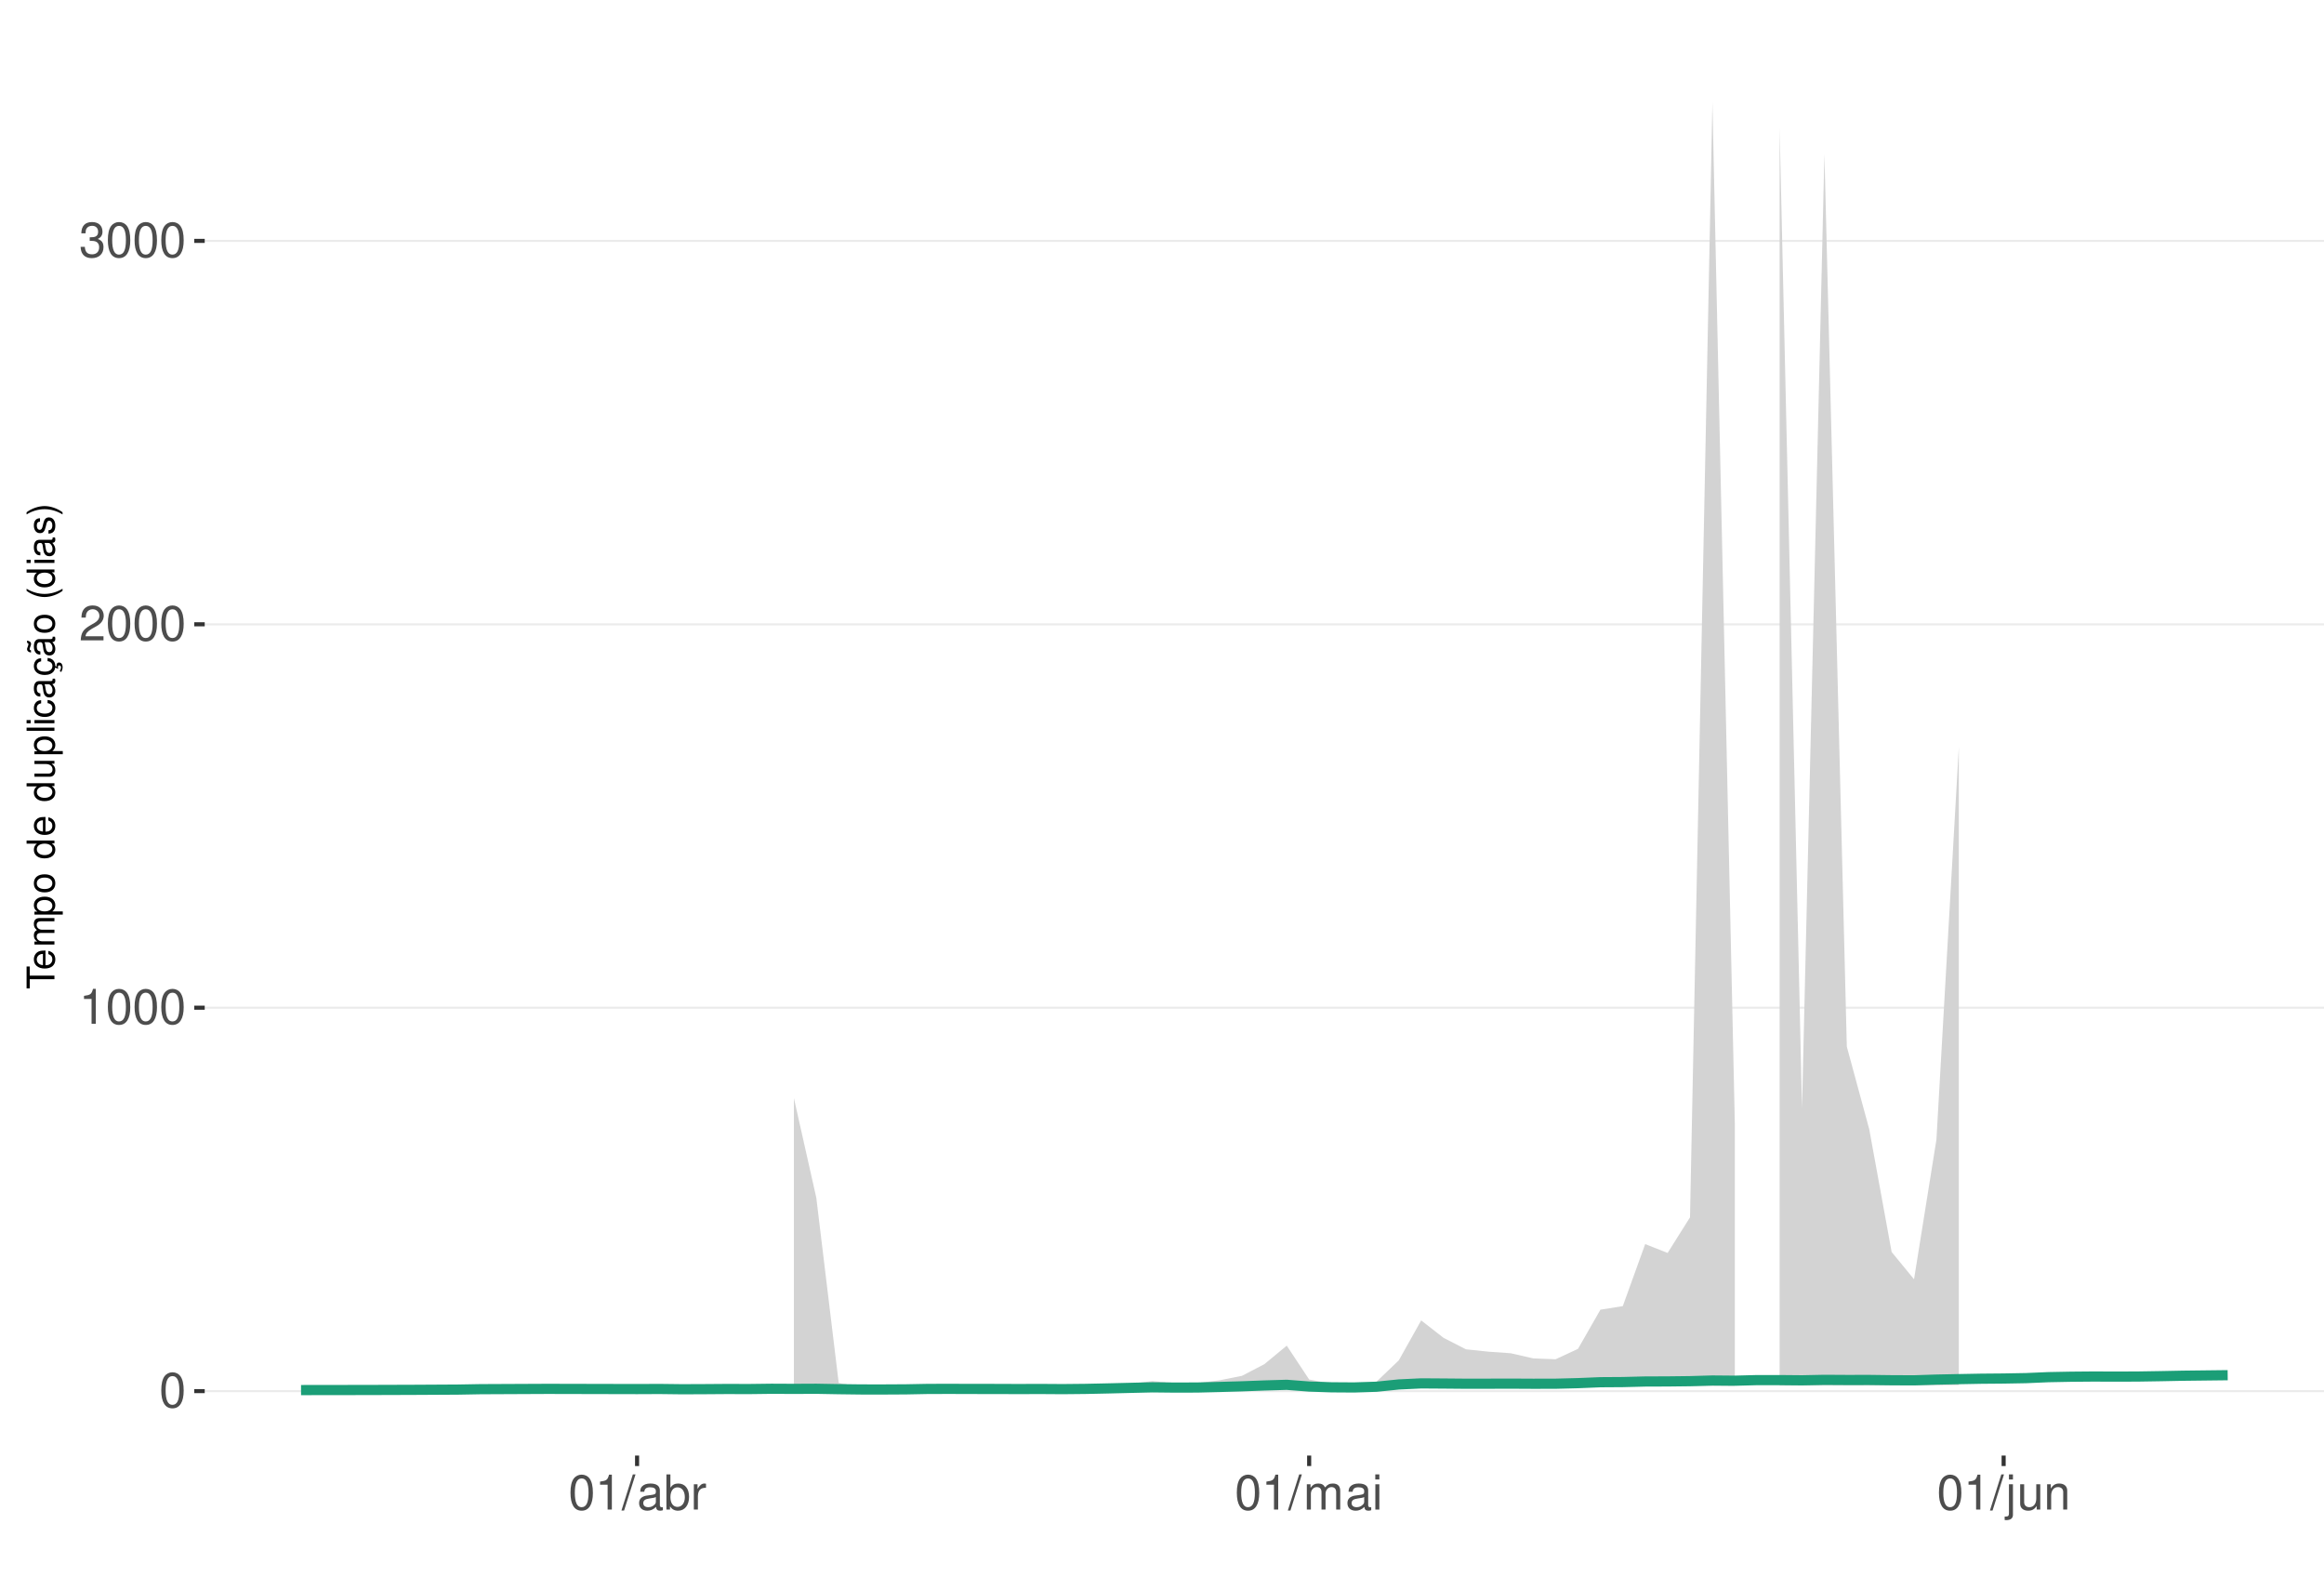
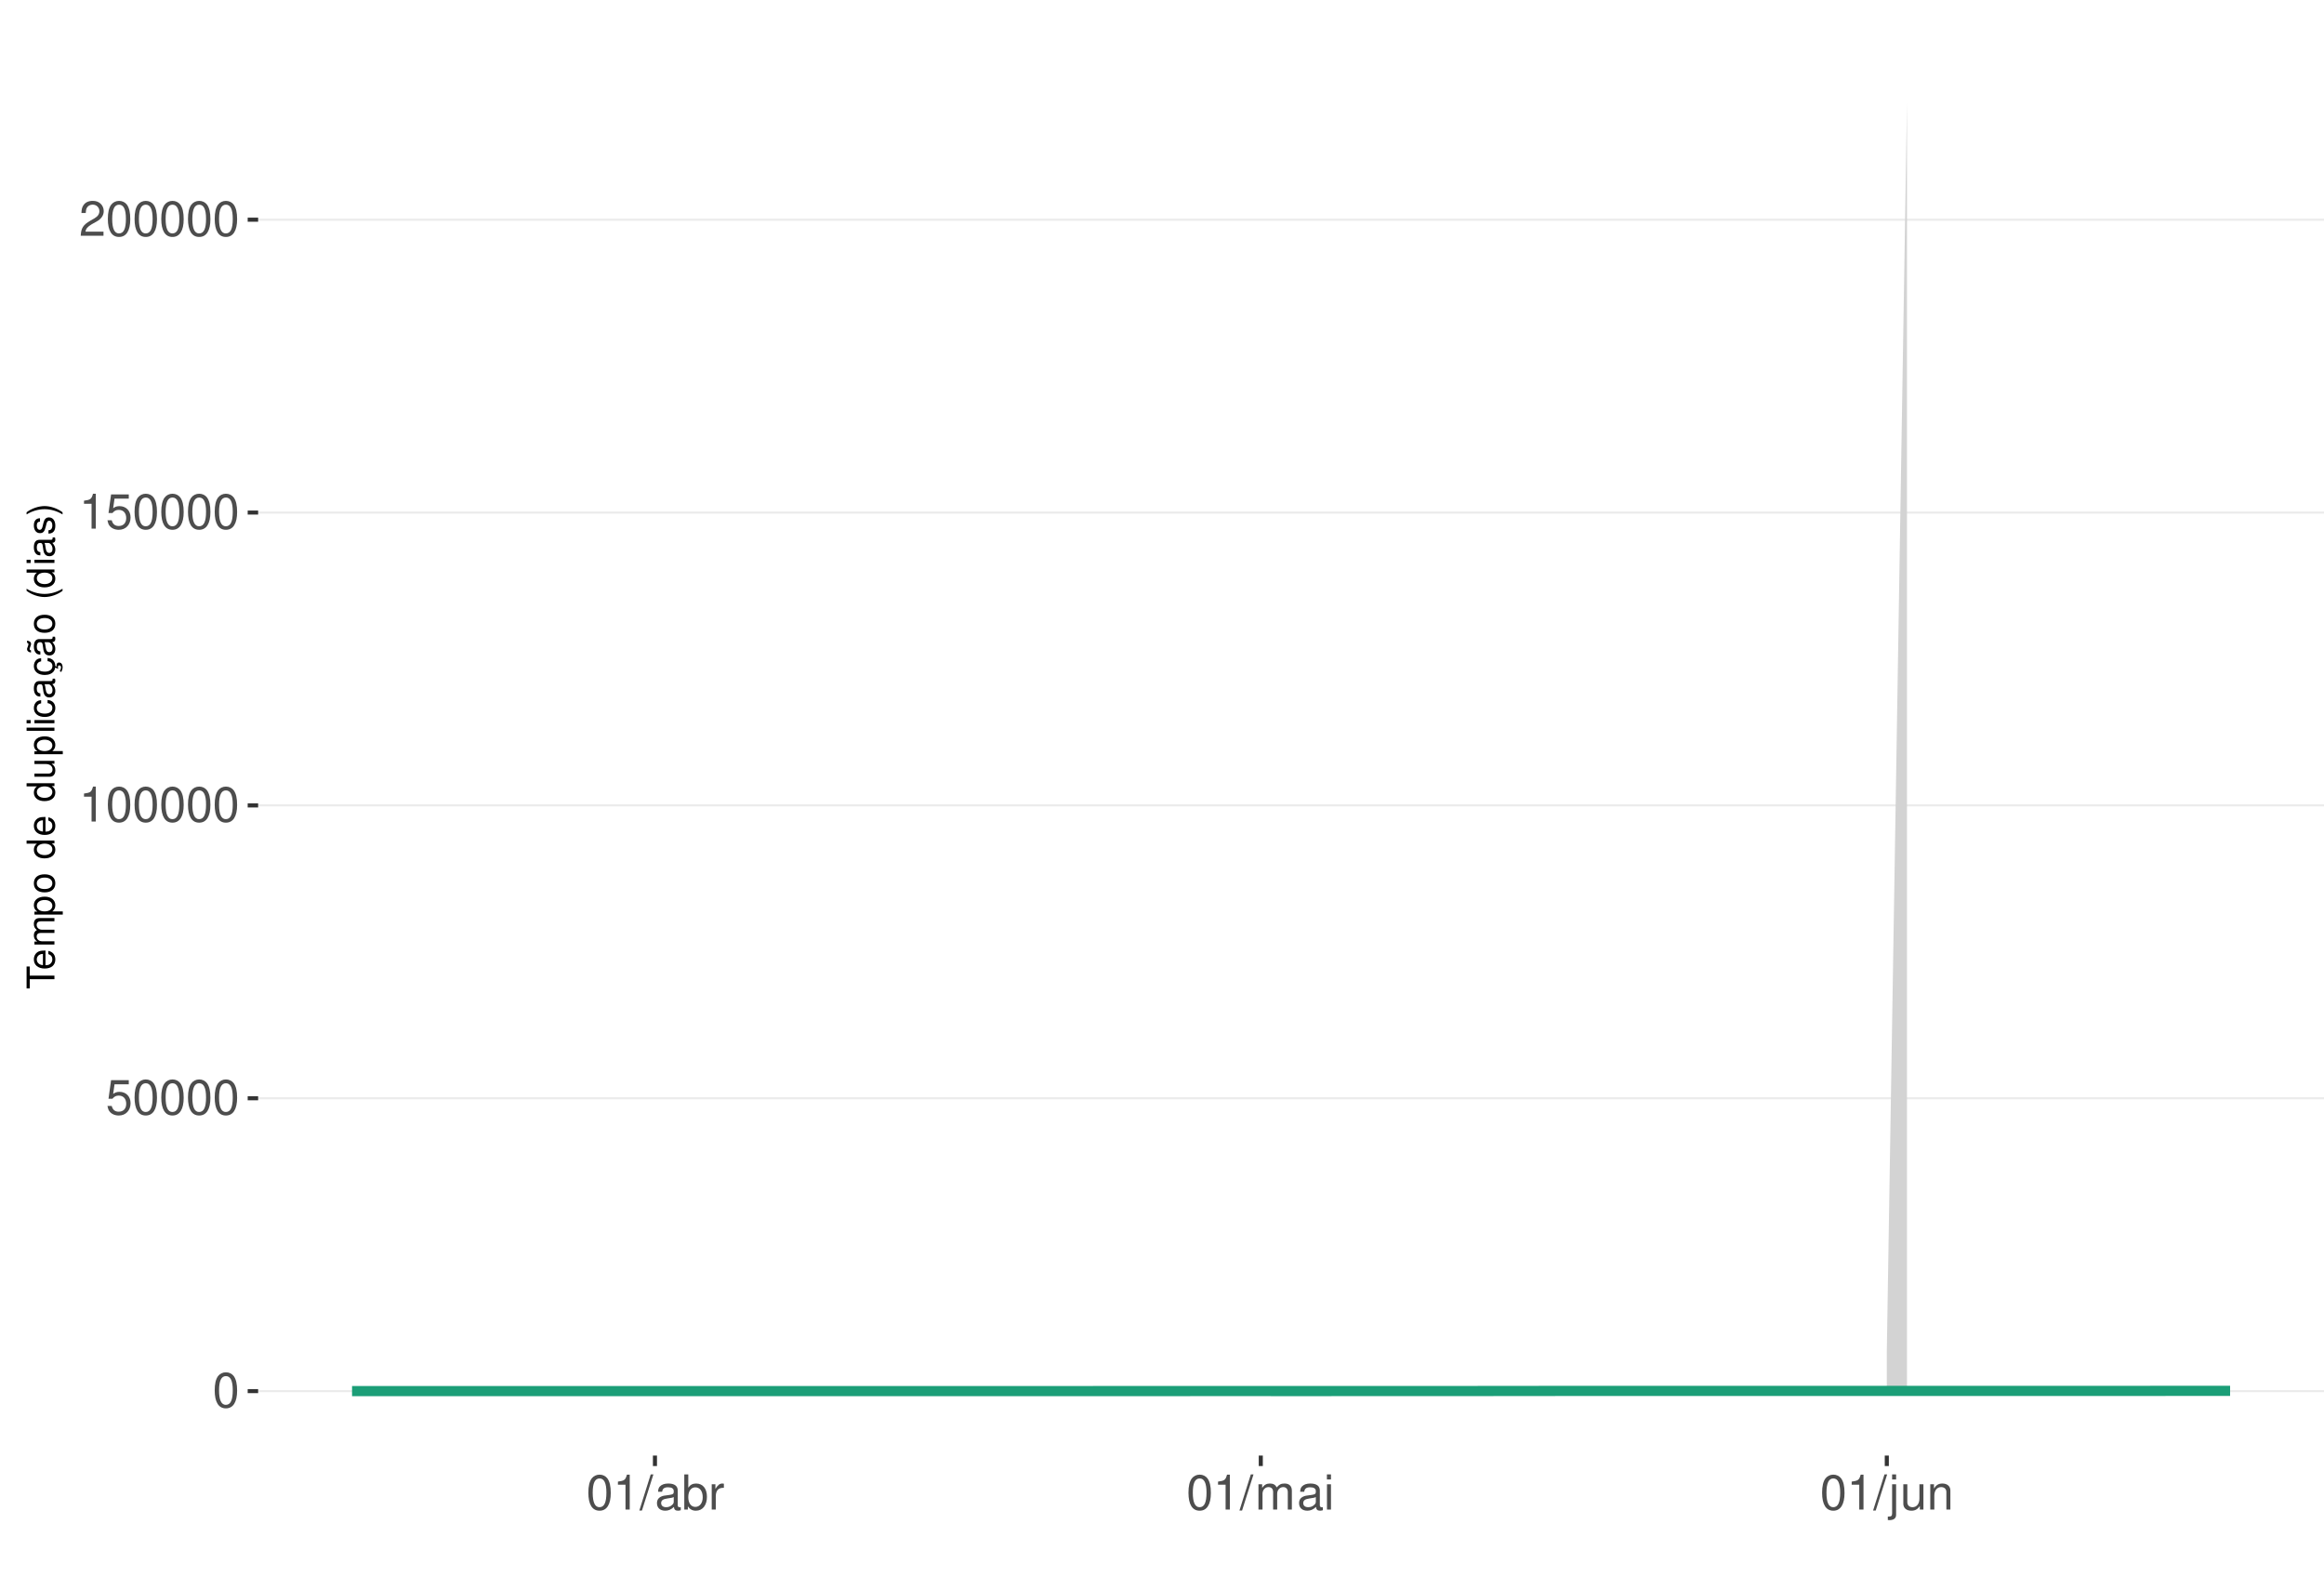
<svg xmlns="http://www.w3.org/2000/svg" xmlns:xlink="http://www.w3.org/1999/xlink" width="609pt" height="413pt" viewBox="0 0 609 413" version="1.1">
  <defs>
    <g>
      <symbol overflow="visible" id="glyph0-0">
        <path style="stroke:none;" d="" />
      </symbol>
      <symbol overflow="visible" id="glyph0-1">
        <path style="stroke:none;" d="M 3.484 -9.156 C 2.641 -9.156 1.891 -8.766 1.422 -8.156 C 0.828 -7.344 0.547 -6.125 0.547 -4.422 C 0.547 -1.344 1.562 0.297 3.484 0.297 C 5.375 0.297 6.422 -1.344 6.422 -4.359 C 6.422 -6.125 6.141 -7.312 5.547 -8.156 C 5.078 -8.781 4.328 -9.156 3.484 -9.156 Z M 3.484 -8.156 C 4.688 -8.156 5.281 -6.938 5.281 -4.453 C 5.281 -1.844 4.703 -0.625 3.453 -0.625 C 2.281 -0.625 1.688 -1.891 1.688 -4.422 C 1.688 -6.938 2.281 -8.156 3.484 -8.156 Z M 3.484 -8.156 " />
      </symbol>
      <symbol overflow="visible" id="glyph0-2">
+         <path style="stroke:none;" d="M 6.031 -8.969 L 1.391 -8.969 L 0.719 -4.094 L 1.75 -4.094 C 2.266 -4.703 2.703 -4.922 3.406 -4.922 C 4.609 -4.922 5.359 -4.094 5.359 -2.766 C 5.359 -1.484 4.609 -0.703 3.391 -0.703 C 2.422 -0.703 1.828 -1.188 1.562 -2.203 L 0.438 -2.203 C 0.594 -1.469 0.719 -1.109 0.984 -0.781 C 1.5 -0.094 2.406 0.297 3.422 0.297 C 5.234 0.297 6.5 -1.031 6.5 -2.922 C 6.5 -4.703 5.312 -5.906 3.594 -5.906 C 2.969 -5.906 2.453 -5.75 1.938 -5.359 L 2.297 -7.875 L 6.031 -7.875 Z M 6.031 -8.969 " />
+       </symbol>
+       <symbol overflow="visible" id="glyph0-3">
        <path style="stroke:none;" d="M 3.281 -6.516 L 3.281 0 L 4.391 0 L 4.391 -9.156 L 3.656 -9.156 C 3.266 -7.75 3.016 -7.562 1.297 -7.328 L 1.297 -6.516 Z M 3.281 -6.516 " />
      </symbol>
-       <symbol overflow="visible" id="glyph0-3">
+       <symbol overflow="visible" id="glyph0-4">
        <path style="stroke:none;" d="M 6.406 -1.094 L 1.688 -1.094 C 1.797 -1.859 2.203 -2.344 3.297 -3.016 L 4.562 -3.719 C 5.828 -4.422 6.469 -5.359 6.469 -6.484 C 6.469 -7.234 6.156 -7.953 5.625 -8.438 C 5.094 -8.922 4.438 -9.156 3.594 -9.156 C 2.453 -9.156 1.609 -8.75 1.109 -7.953 C 0.797 -7.484 0.656 -6.906 0.625 -5.984 L 1.75 -5.984 C 1.781 -6.609 1.859 -6.969 2.016 -7.281 C 2.297 -7.828 2.891 -8.172 3.562 -8.172 C 4.562 -8.172 5.328 -7.438 5.328 -6.453 C 5.328 -5.719 4.906 -5.094 4.109 -4.625 L 2.953 -3.953 C 1.078 -2.875 0.531 -2.016 0.438 -0.016 L 6.406 -0.016 Z M 6.406 -1.094 " />
-       </symbol>
-       <symbol overflow="visible" id="glyph0-4">
-         <path style="stroke:none;" d="M 2.797 -4.219 L 3.406 -4.219 C 4.625 -4.219 5.266 -3.641 5.266 -2.547 C 5.266 -1.391 4.562 -0.703 3.422 -0.703 C 2.188 -0.703 1.594 -1.312 1.516 -2.656 L 0.406 -2.656 C 0.453 -1.922 0.578 -1.438 0.797 -1.031 C 1.266 -0.156 2.141 0.297 3.359 0.297 C 5.219 0.297 6.406 -0.828 6.406 -2.562 C 6.406 -3.719 5.969 -4.359 4.891 -4.734 C 5.719 -5.078 6.141 -5.703 6.141 -6.625 C 6.141 -8.203 5.109 -9.156 3.406 -9.156 C 1.594 -9.156 0.625 -8.141 0.594 -6.203 L 1.703 -6.203 C 1.719 -6.766 1.766 -7.078 1.906 -7.359 C 2.172 -7.875 2.719 -8.172 3.422 -8.172 C 4.406 -8.172 5 -7.578 5 -6.594 C 5 -5.953 4.766 -5.562 4.281 -5.344 C 3.969 -5.219 3.562 -5.156 2.797 -5.156 Z M 2.797 -4.219 " />
      </symbol>
      <symbol overflow="visible" id="glyph0-5">
        <path style="stroke:none;" d="M 2.891 -9.219 L -0.094 0.25 L 0.594 0.25 L 3.594 -9.219 Z M 2.891 -9.219 " />
      </symbol>
      <symbol overflow="visible" id="glyph0-6">
        <path style="stroke:none;" d="M 6.766 -0.625 C 6.656 -0.594 6.609 -0.594 6.547 -0.594 C 6.172 -0.594 5.969 -0.781 5.969 -1.109 L 5.969 -5.016 C 5.969 -6.188 5.109 -6.828 3.484 -6.828 C 2.5 -6.828 1.734 -6.547 1.281 -6.047 C 0.969 -5.703 0.844 -5.328 0.828 -4.672 L 1.891 -4.672 C 1.969 -5.484 2.453 -5.844 3.438 -5.844 C 4.406 -5.844 4.922 -5.5 4.922 -4.859 L 4.922 -4.578 C 4.906 -4.125 4.688 -3.969 3.828 -3.844 C 2.328 -3.656 2.094 -3.609 1.703 -3.438 C 0.922 -3.109 0.531 -2.531 0.531 -1.672 C 0.531 -0.469 1.359 0.297 2.703 0.297 C 3.547 0.297 4.219 0 4.969 -0.688 C 5.031 0 5.359 0.297 6.047 0.297 C 6.281 0.297 6.422 0.266 6.766 0.172 Z M 4.922 -2.094 C 4.922 -1.734 4.828 -1.516 4.5 -1.234 C 4.078 -0.828 3.562 -0.625 2.938 -0.625 C 2.109 -0.625 1.625 -1.031 1.625 -1.703 C 1.625 -2.391 2.094 -2.75 3.234 -2.906 C 4.359 -3.062 4.562 -3.109 4.922 -3.281 Z M 4.922 -2.094 " />
      </symbol>
      <symbol overflow="visible" id="glyph0-7">
        <path style="stroke:none;" d="M 0.688 -9.219 L 0.688 0 L 1.625 0 L 1.625 -0.844 C 2.141 -0.078 2.812 0.297 3.734 0.297 C 5.484 0.297 6.625 -1.141 6.625 -3.344 C 6.625 -5.5 5.547 -6.828 3.781 -6.828 C 2.875 -6.828 2.234 -6.484 1.734 -5.734 L 1.734 -9.219 Z M 3.578 -5.828 C 4.766 -5.828 5.516 -4.812 5.516 -3.234 C 5.516 -1.719 4.734 -0.703 3.578 -0.703 C 2.453 -0.703 1.734 -1.703 1.734 -3.266 C 1.734 -4.828 2.453 -5.828 3.578 -5.828 Z M 3.578 -5.828 " />
      </symbol>
      <symbol overflow="visible" id="glyph0-8">
        <path style="stroke:none;" d="M 0.875 -6.625 L 0.875 0 L 1.938 0 L 1.938 -3.438 C 1.953 -5.031 2.609 -5.75 4.062 -5.703 L 4.062 -6.781 C 3.891 -6.812 3.781 -6.828 3.656 -6.828 C 2.969 -6.828 2.453 -6.422 1.844 -5.422 L 1.844 -6.625 Z M 0.875 -6.625 " />
      </symbol>
      <symbol overflow="visible" id="glyph0-9">
        <path style="stroke:none;" d="M 0.891 -6.625 L 0.891 0 L 1.953 0 L 1.953 -4.156 C 1.953 -5.125 2.641 -5.891 3.5 -5.891 C 4.297 -5.891 4.734 -5.422 4.734 -4.562 L 4.734 0 L 5.797 0 L 5.797 -4.156 C 5.797 -5.125 6.5 -5.891 7.359 -5.891 C 8.125 -5.891 8.578 -5.406 8.578 -4.562 L 8.578 0 L 9.641 0 L 9.641 -4.969 C 9.641 -6.156 8.953 -6.828 7.719 -6.828 C 6.828 -6.828 6.297 -6.562 5.688 -5.812 C 5.297 -6.516 4.766 -6.828 3.891 -6.828 C 3.016 -6.828 2.422 -6.5 1.859 -5.688 L 1.859 -6.625 Z M 0.891 -6.625 " />
      </symbol>
      <symbol overflow="visible" id="glyph0-10">
        <path style="stroke:none;" d="M 1.891 -6.625 L 0.844 -6.625 L 0.844 0 L 1.891 0 Z M 1.891 -9.219 L 0.828 -9.219 L 0.828 -7.891 L 1.891 -7.891 Z M 1.891 -9.219 " />
      </symbol>
      <symbol overflow="visible" id="glyph0-11">
        <path style="stroke:none;" d="M 0.891 -6.625 L 0.891 0.969 C 0.891 1.625 0.688 1.828 0.031 1.828 C -0.047 1.828 -0.094 1.828 -0.234 1.828 L -0.234 2.719 C -0.094 2.75 -0.031 2.766 0.125 2.766 C 1.312 2.766 1.938 2.297 1.938 1.375 L 1.938 -6.625 Z M 1.938 -9.219 L 0.891 -9.219 L 0.891 -7.891 L 1.938 -7.891 Z M 1.938 -9.219 " />
      </symbol>
      <symbol overflow="visible" id="glyph0-12">
        <path style="stroke:none;" d="M 6.094 0 L 6.094 -6.625 L 5.047 -6.625 L 5.047 -2.875 C 5.047 -1.516 4.344 -0.625 3.234 -0.625 C 2.406 -0.625 1.875 -1.141 1.875 -1.938 L 1.875 -6.625 L 0.828 -6.625 L 0.828 -1.516 C 0.828 -0.422 1.641 0.297 2.938 0.297 C 3.906 0.297 4.531 -0.047 5.156 -0.922 L 5.156 0 Z M 6.094 0 " />
      </symbol>
      <symbol overflow="visible" id="glyph0-13">
        <path style="stroke:none;" d="M 0.891 -6.625 L 0.891 0 L 1.953 0 L 1.953 -3.656 C 1.953 -5.016 2.656 -5.891 3.75 -5.891 C 4.578 -5.891 5.109 -5.391 5.109 -4.594 L 5.109 0 L 6.156 0 L 6.156 -5.016 C 6.156 -6.109 5.344 -6.828 4.062 -6.828 C 3.078 -6.828 2.438 -6.438 1.859 -5.516 L 1.859 -6.625 Z M 0.891 -6.625 " />
      </symbol>
      <symbol overflow="visible" id="glyph1-0">
        <path style="stroke:none;" d="" />
      </symbol>
      <symbol overflow="visible" id="glyph1-1">
        <path style="stroke:none;" d="M -6.469 -3.547 L -6.469 -5.938 L -7.297 -5.938 L -7.297 -0.203 L -6.469 -0.203 L -6.469 -2.609 L 0 -2.609 L 0 -3.547 Z M -6.469 -3.547 " />
      </symbol>
      <symbol overflow="visible" id="glyph1-2">
        <path style="stroke:none;" d="M -2.344 -5.125 C -3.141 -5.125 -3.625 -5.062 -4.016 -4.922 C -4.875 -4.578 -5.391 -3.781 -5.391 -2.797 C -5.391 -1.344 -4.281 -0.406 -2.547 -0.406 C -0.812 -0.406 0.234 -1.297 0.234 -2.781 C 0.234 -3.984 -0.453 -4.812 -1.594 -5.016 L -1.594 -4.188 C -0.906 -3.953 -0.547 -3.484 -0.547 -2.812 C -0.547 -2.281 -0.781 -1.828 -1.219 -1.547 C -1.516 -1.344 -1.812 -1.281 -2.344 -1.266 Z M -3.016 -1.297 C -3.984 -1.359 -4.625 -1.953 -4.625 -2.797 C -4.625 -3.641 -3.953 -4.234 -3.016 -4.234 Z M -3.016 -1.297 " />
      </symbol>
      <symbol overflow="visible" id="glyph1-3">
        <path style="stroke:none;" d="M -5.234 -0.703 L 0 -0.703 L 0 -1.547 L -3.297 -1.547 C -4.047 -1.547 -4.656 -2.094 -4.656 -2.766 C -4.656 -3.391 -4.281 -3.734 -3.609 -3.734 L 0 -3.734 L 0 -4.578 L -3.297 -4.578 C -4.047 -4.578 -4.656 -5.125 -4.656 -5.812 C -4.656 -6.422 -4.266 -6.781 -3.609 -6.781 L 0 -6.781 L 0 -7.625 L -3.938 -7.625 C -4.875 -7.625 -5.391 -7.078 -5.391 -6.094 C -5.391 -5.406 -5.188 -4.984 -4.594 -4.484 C -5.156 -4.188 -5.391 -3.766 -5.391 -3.078 C -5.391 -2.375 -5.125 -1.906 -4.5 -1.469 L -5.234 -1.469 Z M -5.234 -0.703 " />
      </symbol>
      <symbol overflow="visible" id="glyph1-4">
        <path style="stroke:none;" d="M 2.188 -0.547 L 2.188 -1.375 L -0.547 -1.375 C -0.016 -1.812 0.234 -2.312 0.234 -2.984 C 0.234 -4.344 -0.859 -5.234 -2.531 -5.234 C -4.297 -5.234 -5.391 -4.375 -5.391 -2.984 C -5.391 -2.266 -5.062 -1.703 -4.453 -1.312 L -5.234 -1.312 L -5.234 -0.547 Z M -4.609 -2.844 C -4.609 -3.766 -3.797 -4.359 -2.547 -4.359 C -1.359 -4.359 -0.547 -3.75 -0.547 -2.844 C -0.547 -1.953 -1.344 -1.375 -2.578 -1.375 C -3.812 -1.375 -4.609 -1.953 -4.609 -2.844 Z M -4.609 -2.844 " />
      </symbol>
      <symbol overflow="visible" id="glyph1-5">
        <path style="stroke:none;" d="M -5.391 -2.719 C -5.391 -1.234 -4.344 -0.359 -2.578 -0.359 C -0.812 -0.359 0.234 -1.234 0.234 -2.734 C 0.234 -4.203 -0.812 -5.094 -2.547 -5.094 C -4.359 -5.094 -5.391 -4.234 -5.391 -2.719 Z M -4.625 -2.734 C -4.625 -3.672 -3.844 -4.234 -2.547 -4.234 C -1.312 -4.234 -0.547 -3.656 -0.547 -2.734 C -0.547 -1.797 -1.312 -1.234 -2.578 -1.234 C -3.844 -1.234 -4.625 -1.797 -4.625 -2.734 Z M -4.625 -2.734 " />
      </symbol>
      <symbol overflow="visible" id="glyph1-6">
        <path style="stroke:none;" d="" />
      </symbol>
      <symbol overflow="visible" id="glyph1-7">
        <path style="stroke:none;" d="M -7.297 -4.953 L -7.297 -4.125 L -4.578 -4.125 C -5.109 -3.766 -5.391 -3.203 -5.391 -2.516 C -5.391 -1.156 -4.297 -0.266 -2.625 -0.266 C -0.859 -0.266 0.234 -1.125 0.234 -2.547 C 0.234 -3.266 -0.047 -3.766 -0.688 -4.203 L 0 -4.203 L 0 -4.953 Z M -4.609 -2.656 C -4.609 -3.547 -3.812 -4.125 -2.562 -4.125 C -1.344 -4.125 -0.547 -3.547 -0.547 -2.656 C -0.547 -1.734 -1.359 -1.125 -2.578 -1.125 C -3.797 -1.125 -4.609 -1.734 -4.609 -2.656 Z M -4.609 -2.656 " />
      </symbol>
      <symbol overflow="visible" id="glyph1-8">
        <path style="stroke:none;" d="M 0 -4.812 L -5.234 -4.812 L -5.234 -3.984 L -2.266 -3.984 C -1.203 -3.984 -0.5 -3.438 -0.5 -2.562 C -0.5 -1.906 -0.906 -1.484 -1.531 -1.484 L -5.234 -1.484 L -5.234 -0.656 L -1.203 -0.656 C -0.328 -0.656 0.234 -1.297 0.234 -2.312 C 0.234 -3.094 -0.047 -3.578 -0.734 -4.062 L 0 -4.062 Z M 0 -4.812 " />
      </symbol>
      <symbol overflow="visible" id="glyph1-9">
        <path style="stroke:none;" d="M -7.297 -1.516 L -7.297 -0.688 L 0 -0.688 L 0 -1.516 Z M -7.297 -1.516 " />
      </symbol>
      <symbol overflow="visible" id="glyph1-10">
        <path style="stroke:none;" d="M -5.234 -1.5 L -5.234 -0.672 L 0 -0.672 L 0 -1.5 Z M -7.297 -1.5 L -7.297 -0.656 L -6.234 -0.656 L -6.234 -1.5 Z M -7.297 -1.5 " />
      </symbol>
      <symbol overflow="visible" id="glyph1-11">
        <path style="stroke:none;" d="M -3.484 -4.703 C -3.984 -4.672 -4.312 -4.562 -4.609 -4.359 C -5.094 -4 -5.391 -3.375 -5.391 -2.641 C -5.391 -1.219 -4.266 -0.312 -2.531 -0.312 C -0.844 -0.312 0.234 -1.203 0.234 -2.625 C 0.234 -3.875 -0.516 -4.672 -1.797 -4.766 L -1.797 -3.938 C -0.953 -3.797 -0.547 -3.359 -0.547 -2.656 C -0.547 -1.734 -1.297 -1.188 -2.531 -1.188 C -3.844 -1.188 -4.625 -1.719 -4.625 -2.625 C -4.625 -3.328 -4.203 -3.766 -3.484 -3.875 Z M -3.484 -4.703 " />
      </symbol>
      <symbol overflow="visible" id="glyph1-12">
        <path style="stroke:none;" d="M -0.484 -5.344 C -0.469 -5.266 -0.469 -5.219 -0.469 -5.172 C -0.469 -4.875 -0.625 -4.719 -0.875 -4.719 L -3.953 -4.719 C -4.891 -4.719 -5.391 -4.047 -5.391 -2.75 C -5.391 -1.984 -5.172 -1.375 -4.781 -1.016 C -4.516 -0.766 -4.203 -0.672 -3.688 -0.656 L -3.688 -1.484 C -4.328 -1.562 -4.625 -1.938 -4.625 -2.719 C -4.625 -3.484 -4.344 -3.891 -3.844 -3.891 L -3.625 -3.891 C -3.266 -3.875 -3.125 -3.703 -3.047 -3.016 C -2.891 -1.844 -2.844 -1.656 -2.719 -1.344 C -2.453 -0.734 -2 -0.422 -1.312 -0.422 C -0.375 -0.422 0.234 -1.078 0.234 -2.141 C 0.234 -2.797 0 -3.328 -0.547 -3.922 C 0 -3.984 0.234 -4.234 0.234 -4.781 C 0.234 -4.953 0.203 -5.062 0.141 -5.344 Z M -1.656 -3.891 C -1.375 -3.891 -1.203 -3.812 -0.969 -3.562 C -0.656 -3.219 -0.5 -2.812 -0.5 -2.312 C -0.5 -1.672 -0.812 -1.297 -1.344 -1.297 C -1.891 -1.297 -2.172 -1.656 -2.297 -2.547 C -2.422 -3.438 -2.453 -3.609 -2.594 -3.891 Z M -1.656 -3.891 " />
      </symbol>
      <symbol overflow="visible" id="glyph1-13">
        <path style="stroke:none;" d="M 0.234 -2.641 C 0.234 -3.875 -0.547 -4.703 -1.797 -4.766 L -1.797 -3.938 C -0.953 -3.797 -0.531 -3.359 -0.531 -2.656 C -0.531 -1.734 -1.281 -1.188 -2.516 -1.188 C -3.844 -1.188 -4.625 -1.719 -4.625 -2.625 C -4.625 -3.328 -4.203 -3.766 -3.484 -3.875 L -3.484 -4.703 C -3.984 -4.672 -4.312 -4.562 -4.609 -4.359 C -5.094 -4 -5.391 -3.375 -5.391 -2.641 C -5.391 -1.219 -4.266 -0.312 -2.531 -0.312 C -1.469 -0.312 -0.625 -0.672 -0.156 -1.312 C 0.047 -1.594 0.125 -1.812 0.203 -2.25 L 0.922 -1.938 L 0.984 -2.062 C 0.938 -2.188 0.906 -2.25 0.906 -2.375 C 0.906 -2.656 1.047 -2.828 1.281 -2.828 C 1.547 -2.828 1.734 -2.594 1.734 -2.297 C 1.734 -2.031 1.672 -1.844 1.438 -1.406 L 1.406 -1.312 L 1.812 -1.094 C 2.078 -1.75 2.141 -1.953 2.141 -2.344 C 2.141 -3.109 1.781 -3.578 1.203 -3.578 C 0.781 -3.578 0.547 -3.297 0.547 -2.797 C 0.547 -2.703 0.547 -2.641 0.562 -2.516 Z M 0.234 -2.641 " />
      </symbol>
      <symbol overflow="visible" id="glyph1-14">
        <path style="stroke:none;" d="M -0.484 -5.344 C -0.469 -5.266 -0.469 -5.219 -0.469 -5.172 C -0.469 -4.875 -0.625 -4.719 -0.875 -4.719 L -3.953 -4.719 C -4.891 -4.719 -5.391 -4.047 -5.391 -2.75 C -5.391 -1.984 -5.172 -1.375 -4.781 -1.016 C -4.516 -0.766 -4.203 -0.672 -3.688 -0.656 L -3.688 -1.484 C -4.328 -1.562 -4.625 -1.938 -4.625 -2.719 C -4.625 -3.484 -4.344 -3.891 -3.844 -3.891 L -3.625 -3.891 C -3.266 -3.875 -3.125 -3.703 -3.047 -3.016 C -2.891 -1.844 -2.844 -1.656 -2.719 -1.344 C -2.453 -0.734 -2 -0.422 -1.312 -0.422 C -0.375 -0.422 0.234 -1.078 0.234 -2.141 C 0.234 -2.797 0 -3.328 -0.547 -3.922 C 0 -3.984 0.234 -4.234 0.234 -4.781 C 0.234 -4.953 0.203 -5.062 0.141 -5.344 Z M -1.656 -3.891 C -1.375 -3.891 -1.203 -3.812 -0.969 -3.562 C -0.656 -3.219 -0.5 -2.812 -0.5 -2.312 C -0.5 -1.672 -0.812 -1.297 -1.344 -1.297 C -1.891 -1.297 -2.172 -1.656 -2.297 -2.547 C -2.422 -3.438 -2.453 -3.609 -2.594 -3.891 Z M -7.172 -3.75 C -6.922 -3.672 -6.812 -3.547 -6.812 -3.375 C -6.812 -3.25 -6.875 -2.984 -6.984 -2.734 C -7.156 -2.312 -7.172 -2.25 -7.172 -2.047 C -7.172 -1.594 -6.797 -1.297 -6.141 -1.188 L -6.141 -1.766 C -6.375 -1.812 -6.5 -1.938 -6.5 -2.094 C -6.5 -2.203 -6.469 -2.344 -6.375 -2.578 C -6.156 -3.156 -6.125 -3.234 -6.125 -3.438 C -6.125 -3.922 -6.484 -4.219 -7.172 -4.312 Z M -7.172 -3.75 " />
      </symbol>
      <symbol overflow="visible" id="glyph1-15">
        <path style="stroke:none;" d="M -7.297 -2.359 C -5.984 -1.359 -4.156 -0.734 -2.594 -0.734 C -1.016 -0.734 0.812 -1.359 2.125 -2.359 L 2.125 -2.906 C 0.688 -2.031 -0.984 -1.547 -2.594 -1.547 C -4.188 -1.547 -5.875 -2.031 -7.297 -2.906 Z M -7.297 -2.359 " />
      </symbol>
      <symbol overflow="visible" id="glyph1-16">
        <path style="stroke:none;" d="M -3.781 -4.375 C -4.812 -4.375 -5.391 -3.688 -5.391 -2.484 C -5.391 -1.266 -4.766 -0.469 -3.797 -0.469 C -2.969 -0.469 -2.578 -0.891 -2.281 -2.125 L -2.094 -2.906 C -1.953 -3.484 -1.734 -3.719 -1.375 -3.719 C -0.875 -3.719 -0.547 -3.234 -0.547 -2.5 C -0.547 -2.047 -0.672 -1.672 -0.891 -1.453 C -1.047 -1.328 -1.188 -1.266 -1.562 -1.219 L -1.562 -0.344 C -0.344 -0.375 0.234 -1.062 0.234 -2.438 C 0.234 -3.75 -0.422 -4.594 -1.438 -4.594 C -2.203 -4.594 -2.641 -4.156 -2.891 -3.109 L -3.078 -2.312 C -3.234 -1.625 -3.453 -1.344 -3.828 -1.344 C -4.312 -1.344 -4.625 -1.766 -4.625 -2.453 C -4.625 -3.125 -4.328 -3.484 -3.781 -3.5 Z M -3.781 -4.375 " />
      </symbol>
      <symbol overflow="visible" id="glyph1-17">
        <path style="stroke:none;" d="M 2.125 -0.938 C 0.812 -1.938 -1.016 -2.562 -2.578 -2.562 C -4.156 -2.562 -5.984 -1.938 -7.297 -0.938 L -7.297 -0.375 C -5.859 -1.266 -4.188 -1.75 -2.578 -1.75 C -0.984 -1.75 0.703 -1.266 2.125 -0.375 Z M 2.125 -0.938 " />
      </symbol>
    </g>
    <clipPath id="clip1">
-       <path d="M 53.645 9.961 L 609 9.961 L 609 381.328 L 53.645 381.328 Z M 53.645 9.961 " />
+       <path d="M 67.645 9.961 L 609 9.961 L 609 381.328 L 67.645 381.328 Z M 67.645 9.961 " />
    </clipPath>
    <clipPath id="clip2">
-       <path d="M 53.645 364 L 609 364 L 609 365 L 53.645 365 Z M 53.645 364 " />
+       <path d="M 67.645 364 L 609 364 L 609 365 L 67.645 365 Z M 67.645 364 " />
    </clipPath>
    <clipPath id="clip3">
-       <path d="M 53.645 263 L 609 263 L 609 265 L 53.645 265 Z M 53.645 263 " />
+       <path d="M 67.645 287 L 609 287 L 609 288 L 67.645 288 Z M 67.645 287 " />
    </clipPath>
    <clipPath id="clip4">
-       <path d="M 53.645 163 L 609 163 L 609 164 L 53.645 164 Z M 53.645 163 " />
+       <path d="M 67.645 210 L 609 210 L 609 212 L 67.645 212 Z M 67.645 210 " />
    </clipPath>
    <clipPath id="clip5">
-       <path d="M 53.645 62 L 609 62 L 609 64 L 53.645 64 Z M 53.645 62 " />
+       <path d="M 67.645 134 L 609 134 L 609 135 L 67.645 135 Z M 67.645 134 " />
+     </clipPath>
+     <clipPath id="clip6">
+       <path d="M 67.645 57 L 609 57 L 609 58 L 67.645 58 Z M 67.645 57 " />
    </clipPath>
  </defs>
  <g id="surface89">
    <rect x="0" y="0" width="609" height="413" style="fill:rgb(100%,100%,100%);fill-opacity:1;stroke:none;" />
    <rect x="0" y="0" width="609" height="413" style="fill:rgb(100%,100%,100%);fill-opacity:1;stroke:none;" />
    <path style="fill:none;stroke-width:1.067;stroke-linecap:round;stroke-linejoin:round;stroke:rgb(100%,100%,100%);stroke-opacity:1;stroke-miterlimit:10;" d="M 0 413 L 609 413 L 609 0 L 0 0 Z M 0 413 " />
    <g clip-path="url(#clip1)" clip-rule="nonzero">
-       <path style=" stroke:none;fill-rule:nonzero;fill:rgb(100%,100%,100%);fill-opacity:1;" d="M 53.645 381.328 L 609 381.328 L 609 9.961 L 53.645 9.961 Z M 53.645 381.328 " />
+       <path style=" stroke:none;fill-rule:nonzero;fill:rgb(100%,100%,100%);fill-opacity:1;" d="M 67.645 381.328 L 609 381.328 L 609 9.961 L 67.645 9.961 Z M 67.645 381.328 " />
    </g>
    <g clip-path="url(#clip2)" clip-rule="nonzero">
-       <path style="fill:none;stroke-width:0.533;stroke-linecap:butt;stroke-linejoin:round;stroke:rgb(92.157%,92.157%,92.157%);stroke-opacity:1;stroke-miterlimit:10;" d="M 53.645 364.449 L 609 364.449 " />
+       <path style="fill:none;stroke-width:0.533;stroke-linecap:butt;stroke-linejoin:round;stroke:rgb(92.157%,92.157%,92.157%);stroke-opacity:1;stroke-miterlimit:10;" d="M 67.645 364.449 L 609 364.449 " />
    </g>
    <g clip-path="url(#clip3)" clip-rule="nonzero">
-       <path style="fill:none;stroke-width:0.533;stroke-linecap:butt;stroke-linejoin:round;stroke:rgb(92.157%,92.157%,92.157%);stroke-opacity:1;stroke-miterlimit:10;" d="M 53.645 264 L 609 264 " />
+       <path style="fill:none;stroke-width:0.533;stroke-linecap:butt;stroke-linejoin:round;stroke:rgb(92.157%,92.157%,92.157%);stroke-opacity:1;stroke-miterlimit:10;" d="M 67.645 287.727 L 609 287.727 " />
    </g>
    <g clip-path="url(#clip4)" clip-rule="nonzero">
-       <path style="fill:none;stroke-width:0.533;stroke-linecap:butt;stroke-linejoin:round;stroke:rgb(92.157%,92.157%,92.157%);stroke-opacity:1;stroke-miterlimit:10;" d="M 53.645 163.555 L 609 163.555 " />
+       <path style="fill:none;stroke-width:0.533;stroke-linecap:butt;stroke-linejoin:round;stroke:rgb(92.157%,92.157%,92.157%);stroke-opacity:1;stroke-miterlimit:10;" d="M 67.645 211.004 L 609 211.004 " />
    </g>
    <g clip-path="url(#clip5)" clip-rule="nonzero">
-       <path style="fill:none;stroke-width:0.533;stroke-linecap:butt;stroke-linejoin:round;stroke:rgb(92.157%,92.157%,92.157%);stroke-opacity:1;stroke-miterlimit:10;" d="M 53.645 63.109 L 609 63.109 " />
-     </g>
-     <path style=" stroke:none;fill-rule:nonzero;fill:rgb(82.745%,82.745%,82.745%);fill-opacity:1;" d="M 208.039 287.68 L 213.91 313.785 L 219.781 362.32 L 225.652 363.328 L 231.523 363.457 L 237.395 363.395 L 243.266 362.816 L 249.133 362.922 L 255.004 363.145 L 260.875 363.262 L 266.746 363.426 L 272.617 363.402 L 278.488 363.578 L 284.359 363.449 L 290.23 363.082 L 296.098 362.535 L 301.969 361.82 L 307.84 362.336 L 313.711 362.344 L 319.582 361.613 L 325.453 360.441 L 331.324 357.387 L 337.191 352.539 L 343.062 361.406 L 348.934 362.488 L 354.805 362.676 L 360.676 362.012 L 366.547 356.395 L 372.418 345.922 L 378.285 350.496 L 384.156 353.496 L 390.027 354.113 L 395.898 354.527 L 401.77 355.875 L 407.641 356.102 L 413.512 353.375 L 419.383 343.117 L 425.25 342.18 L 431.121 325.926 L 436.992 328.254 L 442.863 318.926 L 448.734 26.844 L 454.605 294.246 L 454.605 363.059 L 448.734 363.055 L 442.863 363.105 L 436.992 363.133 L 431.121 363.148 L 425.25 363.195 L 419.383 363.219 L 413.512 363.297 L 407.641 363.352 L 401.77 363.363 L 395.898 363.363 L 384.156 363.387 L 378.285 363.379 L 372.418 363.379 L 366.547 363.469 L 360.676 363.699 L 354.805 363.789 L 348.934 363.777 L 343.062 363.703 L 337.191 363.562 L 331.324 363.621 L 325.453 363.703 L 319.582 363.773 L 313.711 363.84 L 307.84 363.855 L 301.969 363.836 L 296.098 363.902 L 290.23 363.973 L 284.359 364.039 L 278.488 364.078 L 272.617 364.062 L 266.746 364.082 L 260.875 364.078 L 255.004 364.086 L 249.133 364.086 L 243.266 364.098 L 237.395 364.152 L 231.523 364.172 L 225.652 364.176 L 219.781 364.16 L 213.91 364.141 L 208.039 364.156 Z M 208.039 287.68 " />
-     <path style=" stroke:none;fill-rule:nonzero;fill:rgb(82.745%,82.745%,82.745%);fill-opacity:1;" d="M 466.344 33.582 L 472.215 290.371 L 478.086 40.34 L 483.957 274.203 L 489.828 295.828 L 495.699 327.996 L 501.57 335.148 L 507.438 298.555 L 513.309 195.699 L 513.309 362.863 L 507.438 362.902 L 501.57 362.965 L 495.699 362.965 L 489.828 362.957 L 483.957 362.965 L 478.086 362.965 L 472.215 363.004 L 466.344 363 Z M 466.344 33.582 " />
-     <path style="fill:none;stroke-width:2.667;stroke-linecap:butt;stroke-linejoin:round;stroke:rgb(10.588%,61.961%,46.667%);stroke-opacity:1;stroke-miterlimit:10;" d="M 78.887 364.176 L 96.5 364.152 L 108.242 364.113 L 119.98 364.047 L 125.852 363.941 L 143.465 363.859 L 166.945 363.914 L 172.816 363.887 L 178.688 363.957 L 184.559 363.934 L 190.43 363.891 L 196.301 363.906 L 202.172 363.832 L 208.039 363.859 L 213.91 363.832 L 219.781 363.938 L 225.652 364.012 L 231.523 364.016 L 237.395 363.984 L 243.266 363.871 L 249.133 363.859 L 255.004 363.879 L 260.875 363.883 L 266.746 363.906 L 272.617 363.887 L 278.488 363.926 L 284.359 363.867 L 290.23 363.742 L 296.098 363.598 L 301.969 363.457 L 307.84 363.52 L 313.711 363.504 L 319.582 363.359 L 325.453 363.191 L 331.324 362.969 L 337.191 362.797 L 343.062 363.25 L 348.934 363.449 L 354.805 363.488 L 360.676 363.301 L 366.547 362.703 L 372.418 362.422 L 378.285 362.461 L 384.156 362.512 L 390.027 362.504 L 395.898 362.488 L 401.77 362.52 L 407.641 362.508 L 413.512 362.359 L 419.383 362.117 L 425.25 362.078 L 431.121 361.93 L 436.992 361.91 L 442.863 361.84 L 448.734 361.668 L 454.605 361.719 L 460.477 361.562 L 466.344 361.562 L 472.215 361.617 L 478.086 361.496 L 483.957 361.531 L 489.828 361.523 L 495.699 361.598 L 501.57 361.621 L 507.438 361.43 L 513.309 361.309 L 519.18 361.199 L 525.051 361.148 L 530.922 361.043 L 536.793 360.789 L 542.664 360.676 L 548.535 360.625 L 554.402 360.648 L 560.273 360.625 L 566.145 360.531 L 572.016 360.414 L 577.887 360.344 L 583.758 360.277 " />
-     <g style="fill:rgb(30.196%,30.196%,30.196%);fill-opacity:1;">
-       <use xlink:href="#glyph0-1" x="41.715" y="368.671" />
-     </g>
-     <g style="fill:rgb(30.196%,30.196%,30.196%);fill-opacity:1;">
-       <use xlink:href="#glyph0-2" x="20.715" y="268.222" />
-       <use xlink:href="#glyph0-1" x="27.715" y="268.222" />
-       <use xlink:href="#glyph0-1" x="34.715" y="268.222" />
-       <use xlink:href="#glyph0-1" x="41.715" y="268.222" />
-     </g>
-     <g style="fill:rgb(30.196%,30.196%,30.196%);fill-opacity:1;">
-       <use xlink:href="#glyph0-3" x="20.715" y="167.776" />
-       <use xlink:href="#glyph0-1" x="27.715" y="167.776" />
-       <use xlink:href="#glyph0-1" x="34.715" y="167.776" />
-       <use xlink:href="#glyph0-1" x="41.715" y="167.776" />
-     </g>
-     <g style="fill:rgb(30.196%,30.196%,30.196%);fill-opacity:1;">
-       <use xlink:href="#glyph0-4" x="20.715" y="67.331" />
-       <use xlink:href="#glyph0-1" x="27.715" y="67.331" />
-       <use xlink:href="#glyph0-1" x="34.715" y="67.331" />
-       <use xlink:href="#glyph0-1" x="41.715" y="67.331" />
-     </g>
-     <path style="fill:none;stroke-width:1.067;stroke-linecap:butt;stroke-linejoin:round;stroke:rgb(20%,20%,20%);stroke-opacity:1;stroke-miterlimit:10;" d="M 50.906 364.449 L 53.645 364.449 " />
-     <path style="fill:none;stroke-width:1.067;stroke-linecap:butt;stroke-linejoin:round;stroke:rgb(20%,20%,20%);stroke-opacity:1;stroke-miterlimit:10;" d="M 50.906 264 L 53.645 264 " />
-     <path style="fill:none;stroke-width:1.067;stroke-linecap:butt;stroke-linejoin:round;stroke:rgb(20%,20%,20%);stroke-opacity:1;stroke-miterlimit:10;" d="M 50.906 163.555 L 53.645 163.555 " />
-     <path style="fill:none;stroke-width:1.067;stroke-linecap:butt;stroke-linejoin:round;stroke:rgb(20%,20%,20%);stroke-opacity:1;stroke-miterlimit:10;" d="M 50.906 63.109 L 53.645 63.109 " />
-     <path style="fill:none;stroke-width:1.067;stroke-linecap:butt;stroke-linejoin:round;stroke:rgb(20%,20%,20%);stroke-opacity:1;stroke-miterlimit:10;" d="M 166.945 384.07 L 166.945 381.328 " />
-     <path style="fill:none;stroke-width:1.067;stroke-linecap:butt;stroke-linejoin:round;stroke:rgb(20%,20%,20%);stroke-opacity:1;stroke-miterlimit:10;" d="M 343.062 384.07 L 343.062 381.328 " />
-     <path style="fill:none;stroke-width:1.067;stroke-linecap:butt;stroke-linejoin:round;stroke:rgb(20%,20%,20%);stroke-opacity:1;stroke-miterlimit:10;" d="M 525.051 384.07 L 525.051 381.328 " />
-     <g style="fill:rgb(30.196%,30.196%,30.196%);fill-opacity:1;">
-       <use xlink:href="#glyph0-1" x="148.945" y="395.483" />
-       <use xlink:href="#glyph0-2" x="155.945" y="395.483" />
-       <use xlink:href="#glyph0-5" x="162.945" y="395.483" />
-       <use xlink:href="#glyph0-6" x="166.945" y="395.483" />
-       <use xlink:href="#glyph0-7" x="173.945" y="395.483" />
-       <use xlink:href="#glyph0-8" x="180.945" y="395.483" />
-     </g>
-     <g style="fill:rgb(30.196%,30.196%,30.196%);fill-opacity:1;">
-       <use xlink:href="#glyph0-1" x="323.562" y="395.483" />
-       <use xlink:href="#glyph0-2" x="330.562" y="395.483" />
-       <use xlink:href="#glyph0-5" x="337.562" y="395.483" />
-       <use xlink:href="#glyph0-9" x="341.562" y="395.483" />
-       <use xlink:href="#glyph0-6" x="352.562" y="395.483" />
-       <use xlink:href="#glyph0-10" x="359.562" y="395.483" />
-     </g>
-     <g style="fill:rgb(30.196%,30.196%,30.196%);fill-opacity:1;">
-       <use xlink:href="#glyph0-1" x="507.551" y="395.483" />
-       <use xlink:href="#glyph0-2" x="514.551" y="395.483" />
-       <use xlink:href="#glyph0-5" x="521.551" y="395.483" />
-       <use xlink:href="#glyph0-11" x="525.551" y="395.483" />
-       <use xlink:href="#glyph0-12" x="528.551" y="395.483" />
-       <use xlink:href="#glyph0-13" x="535.551" y="395.483" />
+       <path style="fill:none;stroke-width:0.533;stroke-linecap:butt;stroke-linejoin:round;stroke:rgb(92.157%,92.157%,92.157%);stroke-opacity:1;stroke-miterlimit:10;" d="M 67.645 134.281 L 609 134.281 " />
+     </g>
+     <g clip-path="url(#clip6)" clip-rule="nonzero">
+       <path style="fill:none;stroke-width:0.533;stroke-linecap:butt;stroke-linejoin:round;stroke:rgb(92.157%,92.157%,92.157%);stroke-opacity:1;stroke-miterlimit:10;" d="M 67.645 57.559 L 609 57.559 " />
+     </g>
+     <path style=" stroke:none;fill-rule:nonzero;fill:rgb(82.745%,82.745%,82.745%);fill-opacity:1;" d="M 219.258 364.41 L 224.547 364.43 L 229.84 364.434 L 235.133 364.43 L 240.422 364.422 L 251.008 364.43 L 256.301 364.43 L 261.59 364.434 L 277.465 364.434 L 293.344 364.41 L 298.633 364.418 L 303.926 364.418 L 309.219 364.406 L 314.508 364.391 L 319.801 364.359 L 325.094 364.324 L 330.387 364.406 L 335.676 364.418 L 340.969 364.422 L 346.262 364.418 L 351.551 364.398 L 356.844 364.391 L 362.137 364.387 L 367.426 364.391 L 378.012 364.383 L 383.305 364.371 L 388.594 364.336 L 393.887 364.188 L 393.887 364.43 L 388.594 364.43 L 383.305 364.434 L 356.844 364.434 L 351.551 364.438 L 330.387 364.438 L 325.094 364.434 L 319.801 364.438 L 293.344 364.438 L 288.051 364.441 L 240.422 364.441 L 235.133 364.445 L 219.258 364.445 Z M 219.258 364.41 " />
+     <path style=" stroke:none;fill-rule:nonzero;fill:rgb(82.745%,82.745%,82.745%);fill-opacity:1;" d="M 494.434 354.18 L 499.723 26.844 L 499.723 364.422 L 494.434 364.422 Z M 494.434 354.18 " />
+     <path style="fill:none;stroke-width:2.667;stroke-linecap:butt;stroke-linejoin:round;stroke:rgb(10.588%,61.961%,46.667%);stroke-opacity:1;stroke-miterlimit:10;" d="M 92.254 364.445 L 118.711 364.445 L 129.297 364.441 L 171.629 364.441 L 176.922 364.438 L 182.215 364.441 L 198.09 364.441 L 203.379 364.438 L 213.965 364.438 L 219.258 364.441 L 235.133 364.441 L 240.422 364.438 L 245.715 364.438 L 251.008 364.441 L 277.465 364.441 L 288.051 364.434 L 309.219 364.434 L 314.508 364.43 L 319.801 364.426 L 325.094 364.426 L 330.387 364.43 L 335.676 364.434 L 346.262 364.434 L 351.551 364.43 L 356.844 364.426 L 378.012 364.426 L 383.305 364.422 L 388.594 364.418 L 393.887 364.414 L 399.18 364.406 L 404.469 364.402 L 420.348 364.391 L 425.637 364.391 L 430.93 364.395 L 436.223 364.391 L 446.805 364.391 L 452.098 364.387 L 457.391 364.387 L 462.68 364.391 L 473.266 364.398 L 478.555 364.398 L 483.848 364.395 L 489.141 364.398 L 499.723 364.398 L 505.016 364.395 L 531.473 364.395 L 536.766 364.391 L 542.059 364.391 L 547.352 364.387 L 563.227 364.387 L 568.516 364.383 L 573.809 364.383 L 579.102 364.379 L 584.395 364.379 " />
+     <g style="fill:rgb(30.196%,30.196%,30.196%);fill-opacity:1;">
+       <use xlink:href="#glyph0-1" x="55.715" y="368.671" />
+     </g>
+     <g style="fill:rgb(30.196%,30.196%,30.196%);fill-opacity:1;">
+       <use xlink:href="#glyph0-2" x="27.715" y="291.948" />
+       <use xlink:href="#glyph0-1" x="34.715" y="291.948" />
+       <use xlink:href="#glyph0-1" x="41.715" y="291.948" />
+       <use xlink:href="#glyph0-1" x="48.715" y="291.948" />
+       <use xlink:href="#glyph0-1" x="55.715" y="291.948" />
+     </g>
+     <g style="fill:rgb(30.196%,30.196%,30.196%);fill-opacity:1;">
+       <use xlink:href="#glyph0-3" x="20.715" y="215.226" />
+       <use xlink:href="#glyph0-1" x="27.715" y="215.226" />
+       <use xlink:href="#glyph0-1" x="34.715" y="215.226" />
+       <use xlink:href="#glyph0-1" x="41.715" y="215.226" />
+       <use xlink:href="#glyph0-1" x="48.715" y="215.226" />
+       <use xlink:href="#glyph0-1" x="55.715" y="215.226" />
+     </g>
+     <g style="fill:rgb(30.196%,30.196%,30.196%);fill-opacity:1;">
+       <use xlink:href="#glyph0-3" x="20.715" y="138.503" />
+       <use xlink:href="#glyph0-2" x="27.715" y="138.503" />
+       <use xlink:href="#glyph0-1" x="34.715" y="138.503" />
+       <use xlink:href="#glyph0-1" x="41.715" y="138.503" />
+       <use xlink:href="#glyph0-1" x="48.715" y="138.503" />
+       <use xlink:href="#glyph0-1" x="55.715" y="138.503" />
+     </g>
+     <g style="fill:rgb(30.196%,30.196%,30.196%);fill-opacity:1;">
+       <use xlink:href="#glyph0-4" x="20.715" y="61.78" />
+       <use xlink:href="#glyph0-1" x="27.715" y="61.78" />
+       <use xlink:href="#glyph0-1" x="34.715" y="61.78" />
+       <use xlink:href="#glyph0-1" x="41.715" y="61.78" />
+       <use xlink:href="#glyph0-1" x="48.715" y="61.78" />
+       <use xlink:href="#glyph0-1" x="55.715" y="61.78" />
+     </g>
+     <path style="fill:none;stroke-width:1.067;stroke-linecap:butt;stroke-linejoin:round;stroke:rgb(20%,20%,20%);stroke-opacity:1;stroke-miterlimit:10;" d="M 64.906 364.449 L 67.645 364.449 " />
+     <path style="fill:none;stroke-width:1.067;stroke-linecap:butt;stroke-linejoin:round;stroke:rgb(20%,20%,20%);stroke-opacity:1;stroke-miterlimit:10;" d="M 64.906 287.727 L 67.645 287.727 " />
+     <path style="fill:none;stroke-width:1.067;stroke-linecap:butt;stroke-linejoin:round;stroke:rgb(20%,20%,20%);stroke-opacity:1;stroke-miterlimit:10;" d="M 64.906 211.004 L 67.645 211.004 " />
+     <path style="fill:none;stroke-width:1.067;stroke-linecap:butt;stroke-linejoin:round;stroke:rgb(20%,20%,20%);stroke-opacity:1;stroke-miterlimit:10;" d="M 64.906 134.281 L 67.645 134.281 " />
+     <path style="fill:none;stroke-width:1.067;stroke-linecap:butt;stroke-linejoin:round;stroke:rgb(20%,20%,20%);stroke-opacity:1;stroke-miterlimit:10;" d="M 64.906 57.559 L 67.645 57.559 " />
+     <path style="fill:none;stroke-width:1.067;stroke-linecap:butt;stroke-linejoin:round;stroke:rgb(20%,20%,20%);stroke-opacity:1;stroke-miterlimit:10;" d="M 171.629 384.07 L 171.629 381.328 " />
+     <path style="fill:none;stroke-width:1.067;stroke-linecap:butt;stroke-linejoin:round;stroke:rgb(20%,20%,20%);stroke-opacity:1;stroke-miterlimit:10;" d="M 330.387 384.07 L 330.387 381.328 " />
+     <path style="fill:none;stroke-width:1.067;stroke-linecap:butt;stroke-linejoin:round;stroke:rgb(20%,20%,20%);stroke-opacity:1;stroke-miterlimit:10;" d="M 494.434 384.07 L 494.434 381.328 " />
+     <g style="fill:rgb(30.196%,30.196%,30.196%);fill-opacity:1;">
+       <use xlink:href="#glyph0-1" x="153.629" y="395.483" />
+       <use xlink:href="#glyph0-3" x="160.629" y="395.483" />
+       <use xlink:href="#glyph0-5" x="167.629" y="395.483" />
+       <use xlink:href="#glyph0-6" x="171.629" y="395.483" />
+       <use xlink:href="#glyph0-7" x="178.629" y="395.483" />
+       <use xlink:href="#glyph0-8" x="185.629" y="395.483" />
+     </g>
+     <g style="fill:rgb(30.196%,30.196%,30.196%);fill-opacity:1;">
+       <use xlink:href="#glyph0-1" x="310.887" y="395.483" />
+       <use xlink:href="#glyph0-3" x="317.887" y="395.483" />
+       <use xlink:href="#glyph0-5" x="324.887" y="395.483" />
+       <use xlink:href="#glyph0-9" x="328.887" y="395.483" />
+       <use xlink:href="#glyph0-6" x="339.887" y="395.483" />
+       <use xlink:href="#glyph0-10" x="346.887" y="395.483" />
+     </g>
+     <g style="fill:rgb(30.196%,30.196%,30.196%);fill-opacity:1;">
+       <use xlink:href="#glyph0-1" x="476.934" y="395.483" />
+       <use xlink:href="#glyph0-3" x="483.934" y="395.483" />
+       <use xlink:href="#glyph0-5" x="490.934" y="395.483" />
+       <use xlink:href="#glyph0-11" x="494.934" y="395.483" />
+       <use xlink:href="#glyph0-12" x="497.934" y="395.483" />
+       <use xlink:href="#glyph0-13" x="504.934" y="395.483" />
    </g>
    <g style="fill:rgb(0%,0%,0%);fill-opacity:1;">
      <use xlink:href="#glyph1-1" x="14.263" y="259.145" />
      <use xlink:href="#glyph1-2" x="14.263" y="254.145" />
      <use xlink:href="#glyph1-3" x="14.263" y="248.145" />
      <use xlink:href="#glyph1-4" x="14.263" y="240.145" />
      <use xlink:href="#glyph1-5" x="14.263" y="234.145" />
      <use xlink:href="#glyph1-6" x="14.263" y="228.145" />
      <use xlink:href="#glyph1-7" x="14.263" y="225.145" />
      <use xlink:href="#glyph1-2" x="14.263" y="219.145" />
      <use xlink:href="#glyph1-6" x="14.263" y="213.145" />
      <use xlink:href="#glyph1-7" x="14.263" y="210.145" />
      <use xlink:href="#glyph1-8" x="14.263" y="204.145" />
      <use xlink:href="#glyph1-4" x="14.263" y="198.145" />
      <use xlink:href="#glyph1-9" x="14.263" y="192.145" />
      <use xlink:href="#glyph1-10" x="14.263" y="190.145" />
      <use xlink:href="#glyph1-11" x="14.263" y="188.145" />
      <use xlink:href="#glyph1-12" x="14.263" y="183.145" />
      <use xlink:href="#glyph1-13" x="14.263" y="177.145" />
      <use xlink:href="#glyph1-14" x="14.263" y="172.145" />
      <use xlink:href="#glyph1-5" x="14.263" y="166.145" />
      <use xlink:href="#glyph1-6" x="14.263" y="160.145" />
      <use xlink:href="#glyph1-15" x="14.263" y="157.145" />
      <use xlink:href="#glyph1-7" x="14.263" y="154.145" />
      <use xlink:href="#glyph1-10" x="14.263" y="148.145" />
      <use xlink:href="#glyph1-12" x="14.263" y="146.145" />
      <use xlink:href="#glyph1-16" x="14.263" y="140.145" />
      <use xlink:href="#glyph1-17" x="14.263" y="135.145" />
    </g>
  </g>
</svg>
